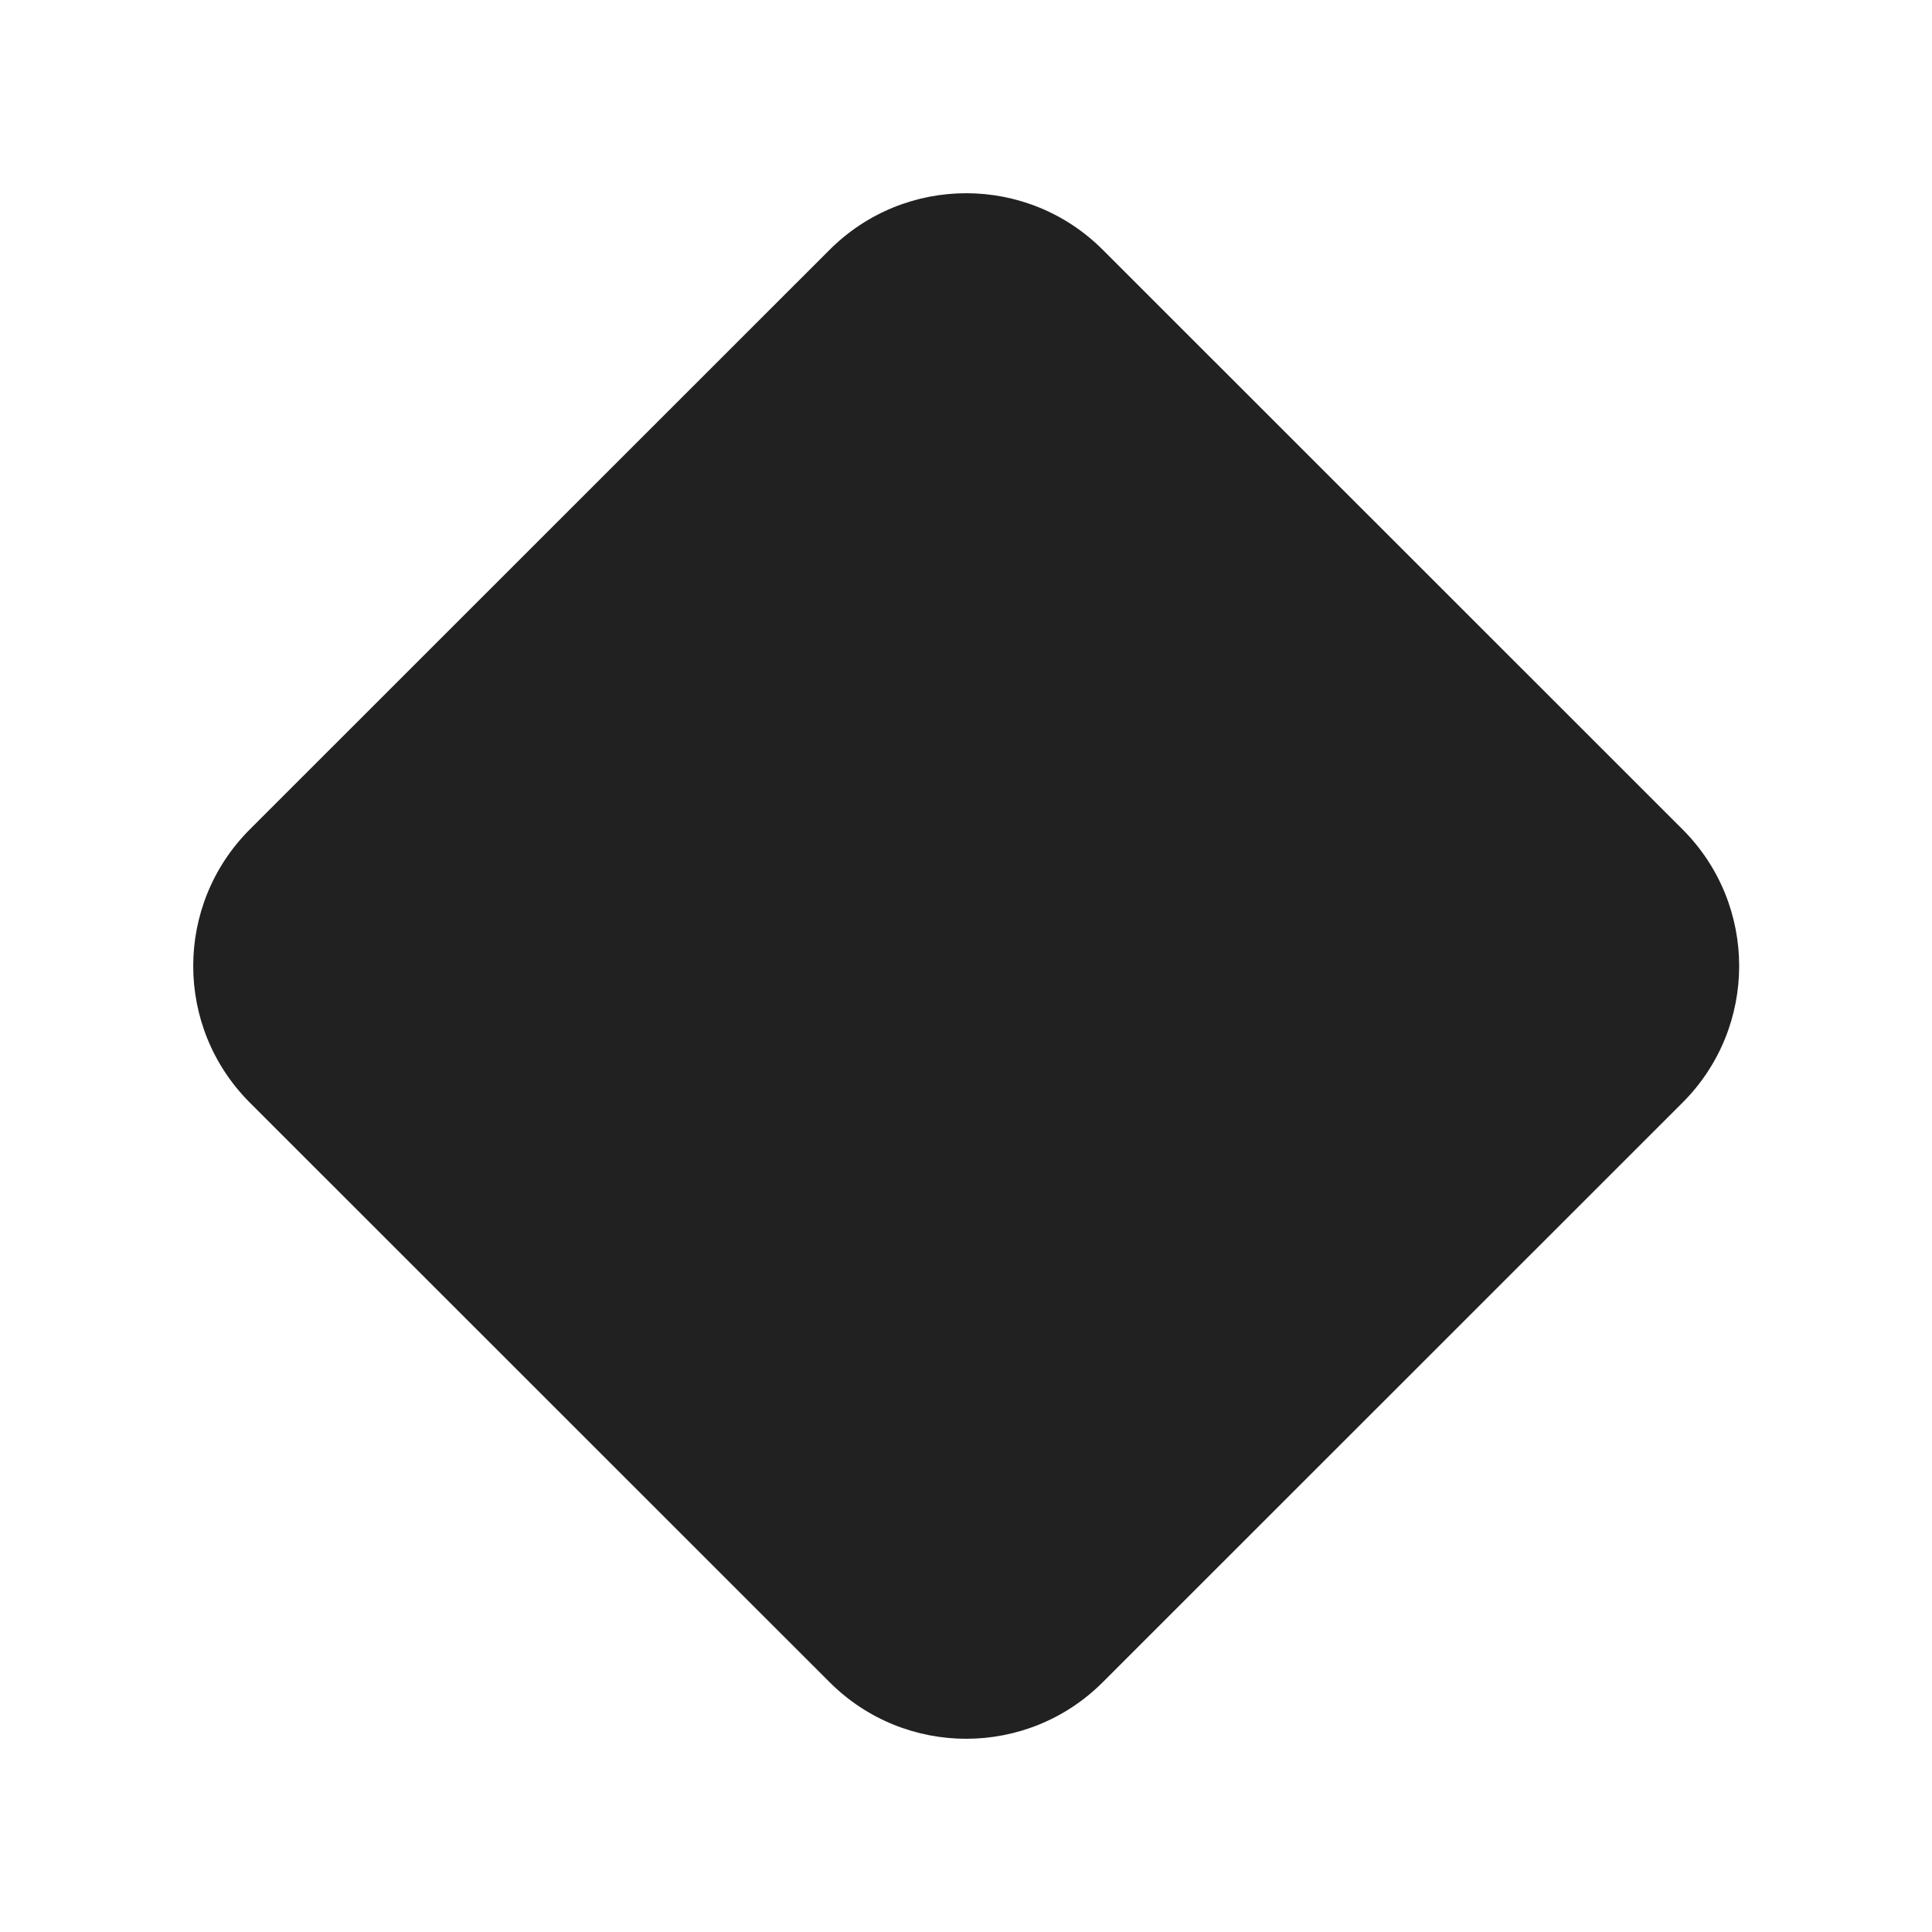
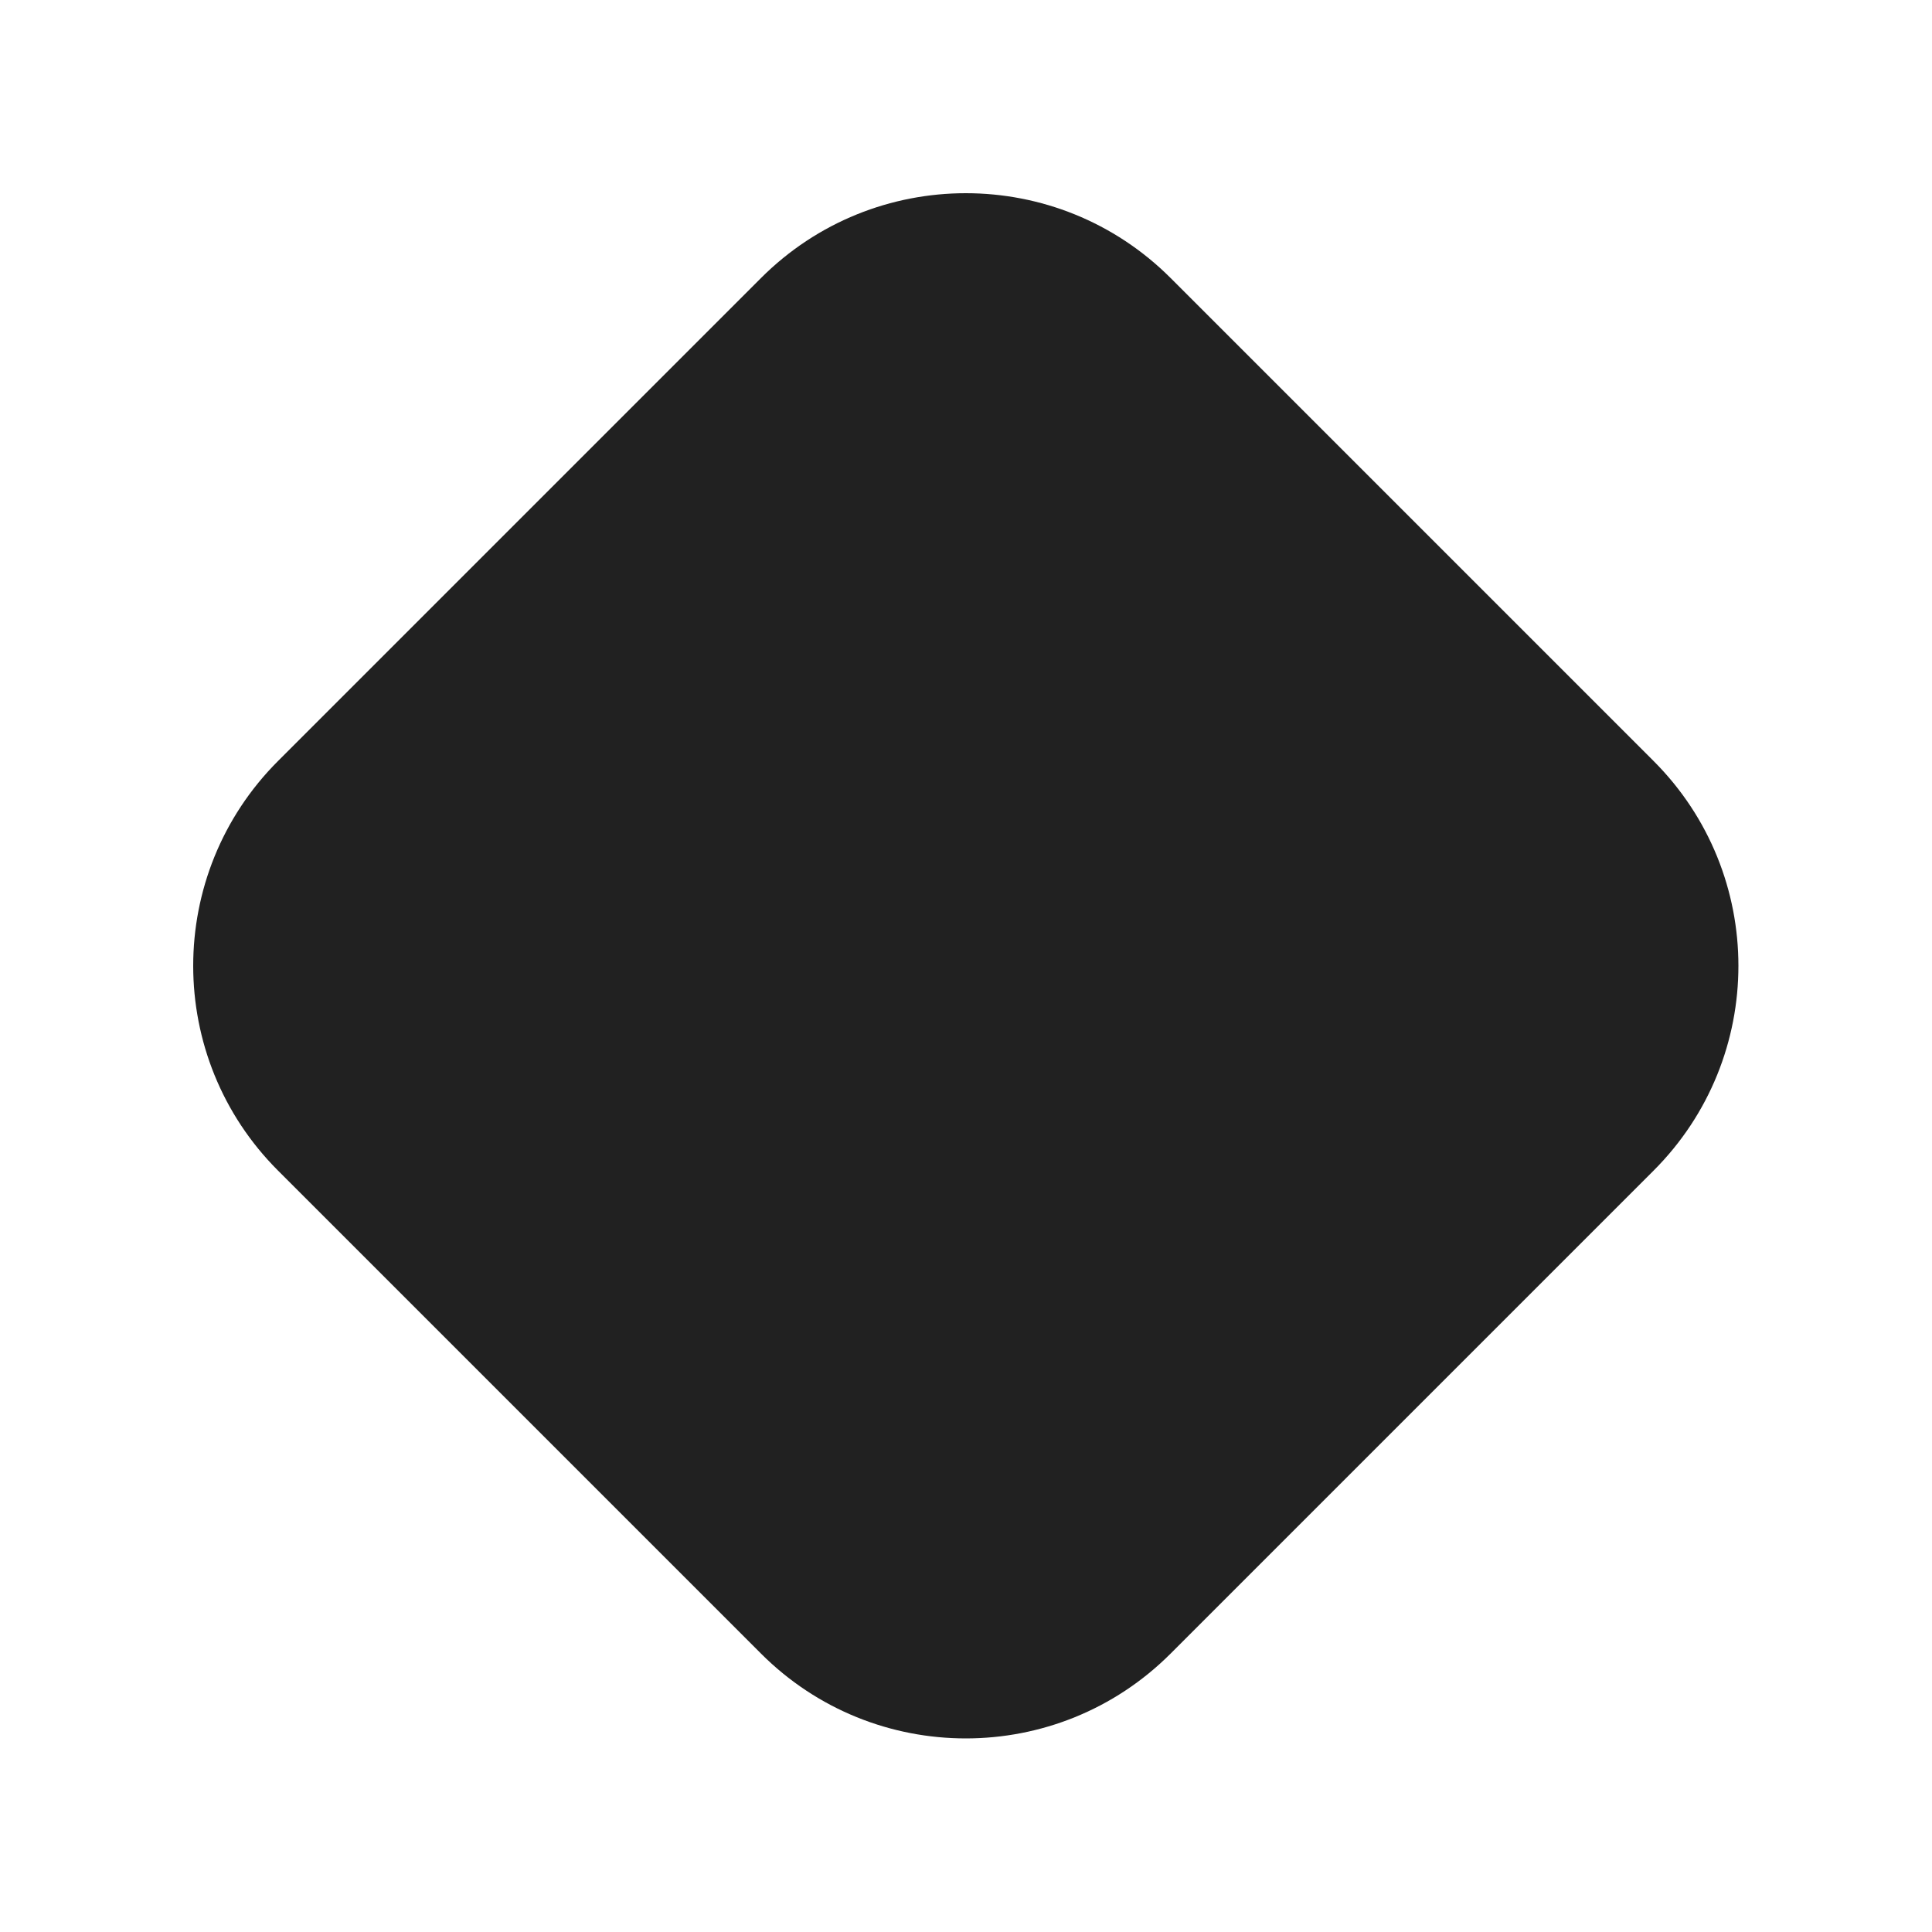
<svg xmlns="http://www.w3.org/2000/svg" width="20" height="20" viewBox="0 0 20 20" fill="none">
-   <path d="M2.586 11.414C1.805 10.633 1.805 9.367 2.586 8.586L8.588 2.586C9.369 1.805 10.635 1.805 11.416 2.586L17.418 8.586C18.199 9.367 18.199 10.633 17.418 11.414L11.416 17.414C10.635 18.195 9.369 18.195 8.588 17.414L2.586 11.414Z" fill="#212121" />
+   <path d="M12.119 2.879C10.948 1.707 9.048 1.707 7.877 2.879L2.879 7.877C1.707 9.048 1.707 10.948 2.879 12.119L7.877 17.117C9.048 18.289 10.948 18.289 12.119 17.117L17.117 12.119C18.289 10.948 18.289 9.048 17.117 7.877L12.119 2.879Z" fill="#212121" />
</svg>
